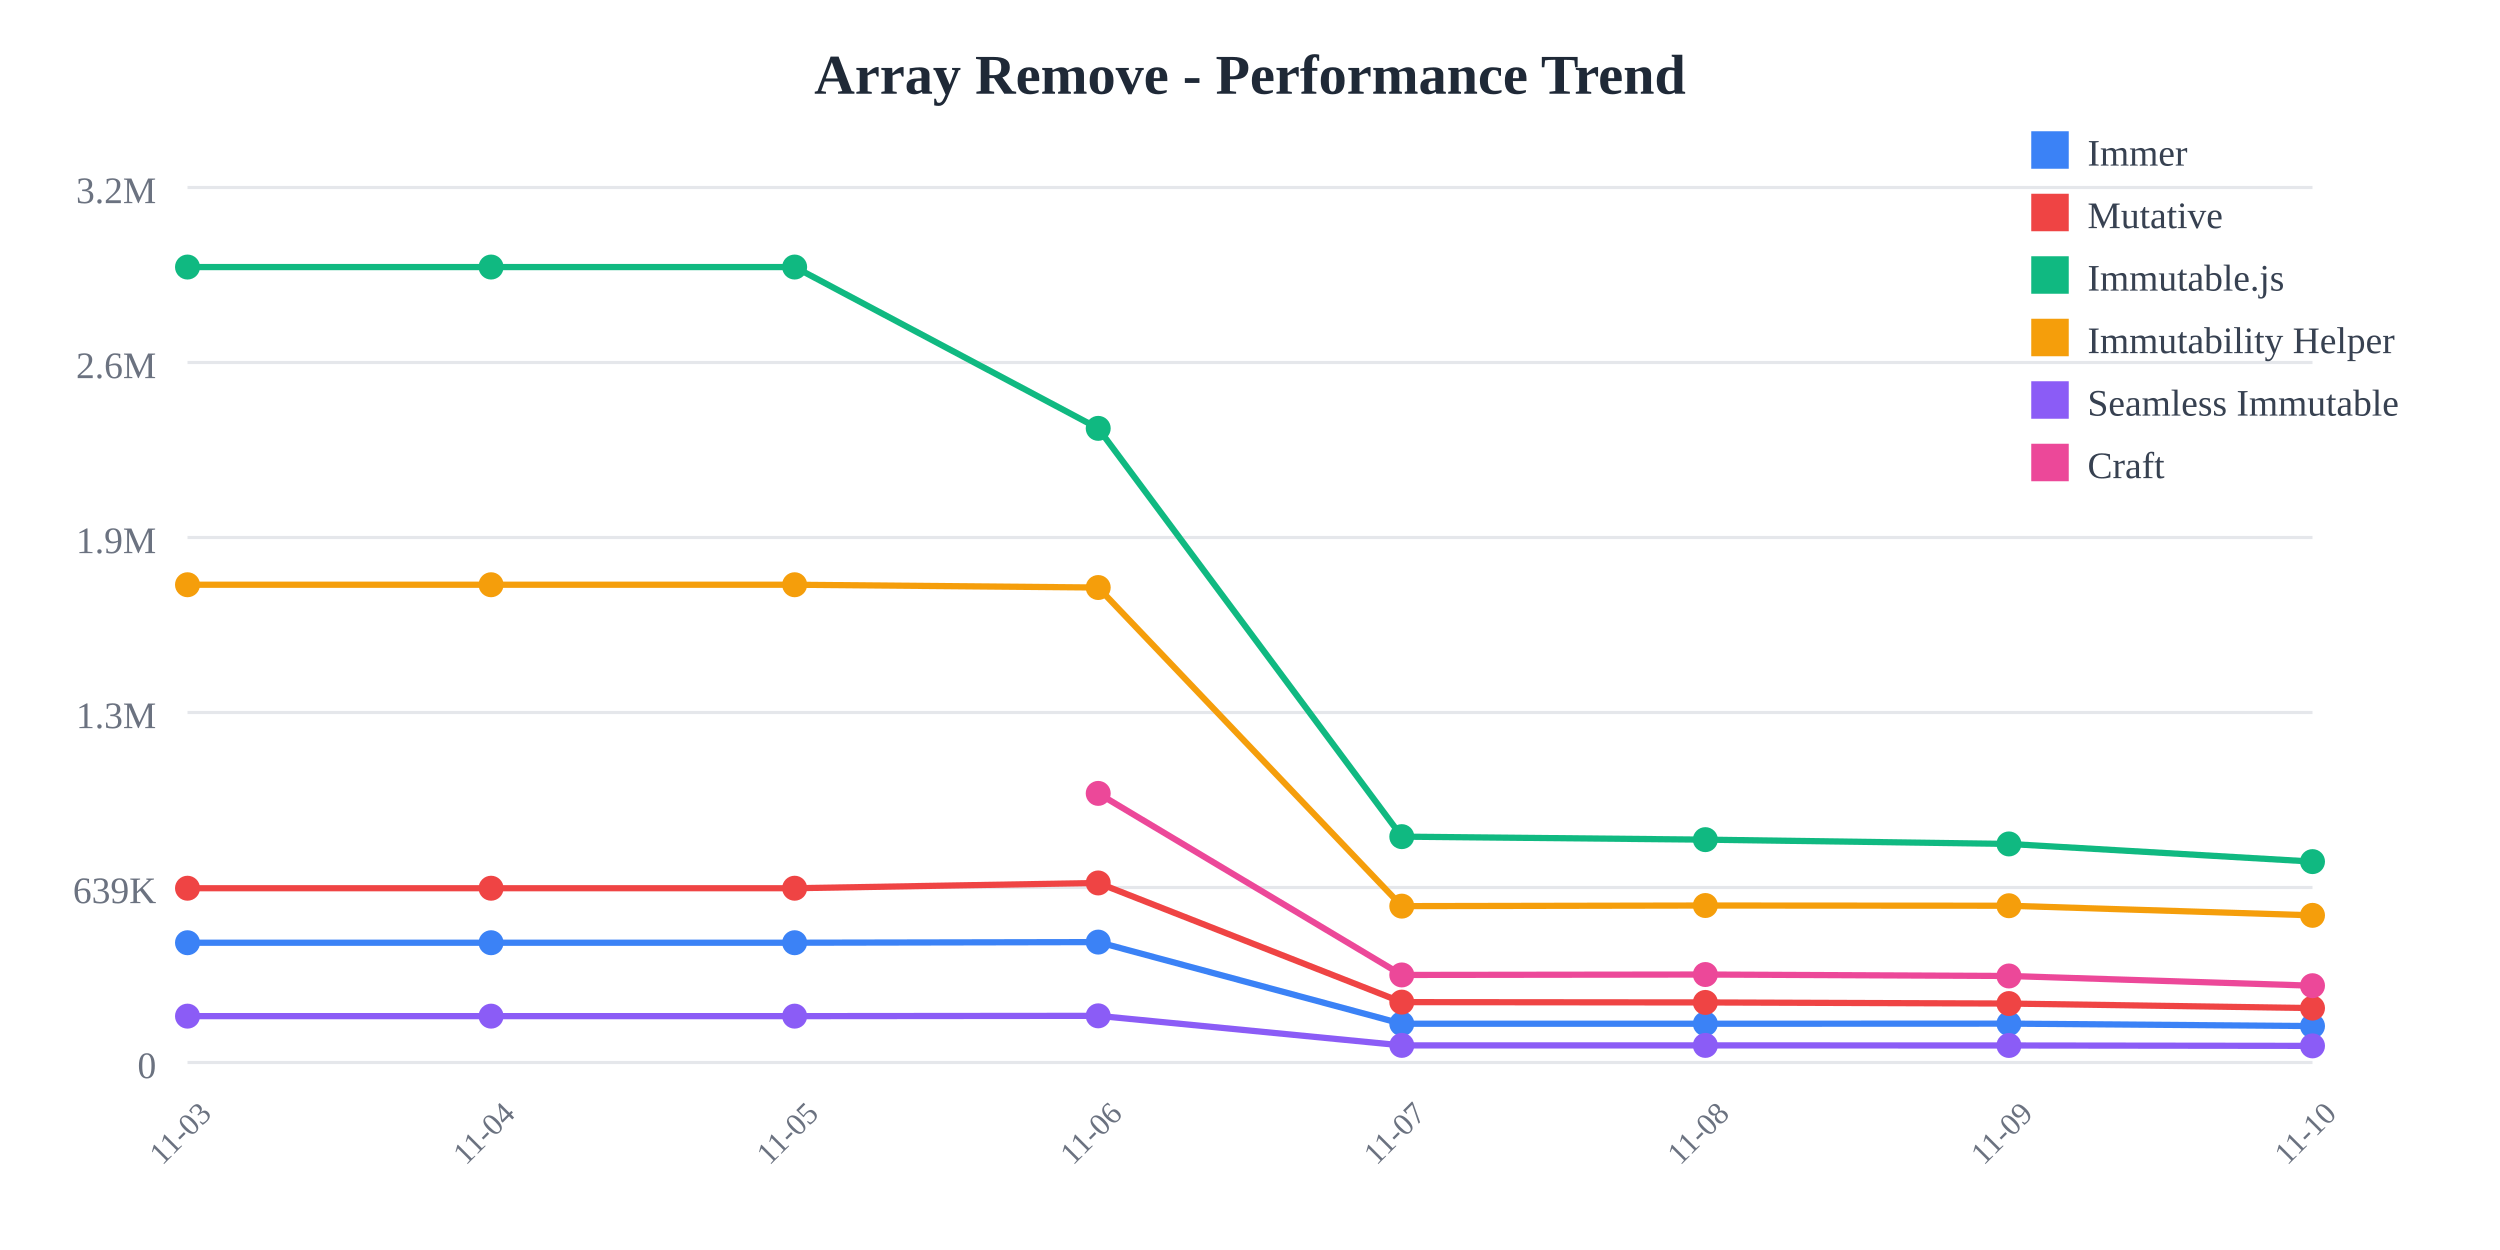
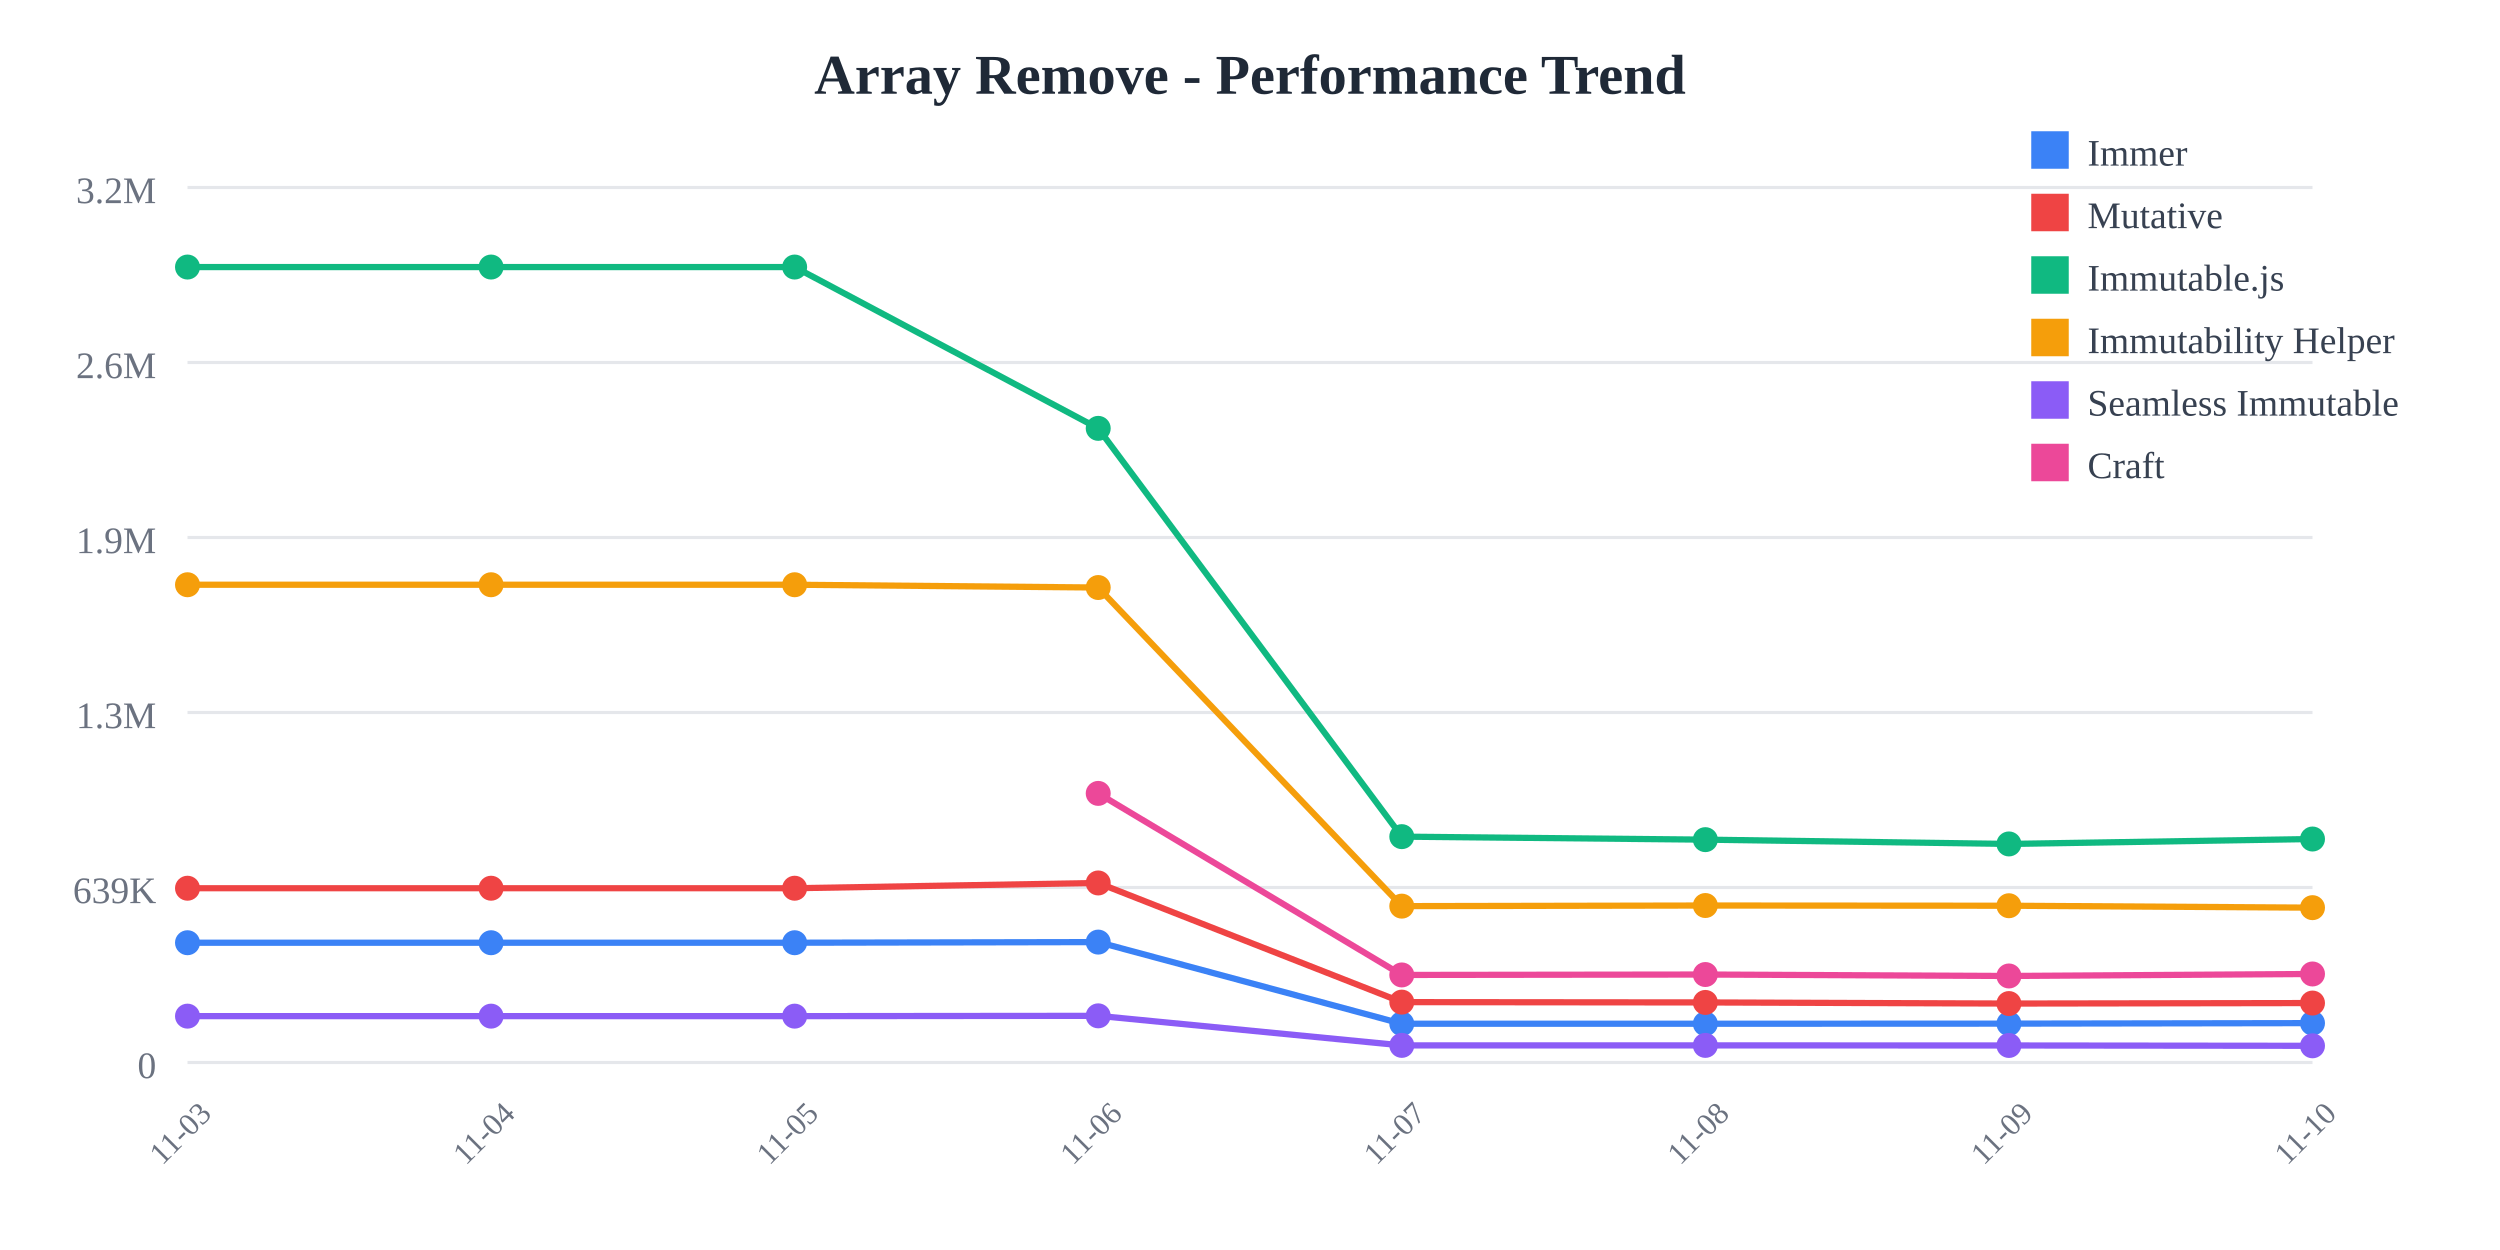
<svg xmlns="http://www.w3.org/2000/svg" width="800" height="400">
  <rect width="800" height="400" fill="white" />
  <text x="400" y="30" text-anchor="middle" font-size="18" font-weight="bold" fill="#1f2937">
    Array Remove - Performance Trend
  </text>
  <line x1="60" y1="60" x2="740" y2="60" stroke="#e5e7eb" stroke-width="1" />
  <text x="50" y="65" text-anchor="end" font-size="12" fill="#6b7280">
    3.2M
  </text>
  <line x1="60" y1="116" x2="740" y2="116" stroke="#e5e7eb" stroke-width="1" />
  <text x="50" y="121" text-anchor="end" font-size="12" fill="#6b7280">
    2.6M
  </text>
  <line x1="60" y1="172" x2="740" y2="172" stroke="#e5e7eb" stroke-width="1" />
  <text x="50" y="177" text-anchor="end" font-size="12" fill="#6b7280">
    1.9M
  </text>
  <line x1="60" y1="228" x2="740" y2="228" stroke="#e5e7eb" stroke-width="1" />
  <text x="50" y="233" text-anchor="end" font-size="12" fill="#6b7280">
    1.3M
  </text>
  <line x1="60" y1="284" x2="740" y2="284" stroke="#e5e7eb" stroke-width="1" />
  <text x="50" y="289" text-anchor="end" font-size="12" fill="#6b7280">
    639K
  </text>
  <line x1="60" y1="340" x2="740" y2="340" stroke="#e5e7eb" stroke-width="1" />
  <text x="50" y="345" text-anchor="end" font-size="12" fill="#6b7280">
    0
  </text>
  <text x="60" y="365" text-anchor="middle" font-size="10" fill="#6b7280" transform="rotate(-45, 60, 365)">
    11-03
  </text>
  <text x="157.143" y="365" text-anchor="middle" font-size="10" fill="#6b7280" transform="rotate(-45, 157.1429, 365)">
    11-04
  </text>
  <text x="254.286" y="365" text-anchor="middle" font-size="10" fill="#6b7280" transform="rotate(-45, 254.2857, 365)">
    11-05
  </text>
  <text x="351.429" y="365" text-anchor="middle" font-size="10" fill="#6b7280" transform="rotate(-45, 351.4286, 365)">
    11-06
  </text>
  <text x="448.571" y="365" text-anchor="middle" font-size="10" fill="#6b7280" transform="rotate(-45, 448.5714, 365)">
    11-07
  </text>
  <text x="545.714" y="365" text-anchor="middle" font-size="10" fill="#6b7280" transform="rotate(-45, 545.7143, 365)">
    11-08
  </text>
  <text x="642.857" y="365" text-anchor="middle" font-size="10" fill="#6b7280" transform="rotate(-45, 642.8571, 365)">
    11-09
  </text>
  <text x="740" y="365" text-anchor="middle" font-size="10" fill="#6b7280" transform="rotate(-45, 740, 365)">
    11-10
  </text>
-   <polyline points="60,301.671 157.143,301.671 254.286,301.671 351.429,301.471 448.571,327.603 545.714,327.603 642.857,327.561 740,328.343" fill="none" stroke="#3b82f6" stroke-width="2" />
+   <polyline points="60,301.671 157.143,301.671 254.286,301.671 351.429,301.471 448.571,327.603 545.714,327.603 642.857,327.561 740,327.4" fill="none" stroke="#3b82f6" stroke-width="2" />
  <circle cx="60" cy="301.671" r="4" fill="#3b82f6" />
  <circle cx="157.143" cy="301.671" r="4" fill="#3b82f6" />
  <circle cx="254.286" cy="301.671" r="4" fill="#3b82f6" />
  <circle cx="351.429" cy="301.471" r="4" fill="#3b82f6" />
  <circle cx="448.571" cy="327.603" r="4" fill="#3b82f6" />
  <circle cx="545.714" cy="327.603" r="4" fill="#3b82f6" />
  <circle cx="642.857" cy="327.561" r="4" fill="#3b82f6" />
-   <circle cx="740" cy="328.343" r="4" fill="#3b82f6" />
-   <polyline points="60,284.232 157.143,284.232 254.286,284.232 351.429,282.548 448.571,320.68 545.714,320.78 642.857,321.138 740,322.589" fill="none" stroke="#ef4444" stroke-width="2" />
+   <circle cx="740" cy="327.4" r="4" fill="#3b82f6" />
+   <polyline points="60,284.232 157.143,284.232 254.286,284.232 351.429,282.548 448.571,320.68 545.714,320.78 642.857,321.138 740,320.979" fill="none" stroke="#ef4444" stroke-width="2" />
  <circle cx="60" cy="284.232" r="4" fill="#ef4444" />
  <circle cx="157.143" cy="284.232" r="4" fill="#ef4444" />
  <circle cx="254.286" cy="284.232" r="4" fill="#ef4444" />
  <circle cx="351.429" cy="282.548" r="4" fill="#ef4444" />
  <circle cx="448.571" cy="320.68" r="4" fill="#ef4444" />
  <circle cx="545.714" cy="320.78" r="4" fill="#ef4444" />
  <circle cx="642.857" cy="321.138" r="4" fill="#ef4444" />
-   <circle cx="740" cy="322.589" r="4" fill="#ef4444" />
-   <polyline points="60,85.455 157.143,85.455 254.286,85.455 351.429,137.076 448.571,267.725 545.714,268.686 642.857,270.061 740,275.716" fill="none" stroke="#10b981" stroke-width="2" />
+   <circle cx="740" cy="320.979" r="4" fill="#ef4444" />
+   <polyline points="60,85.455 157.143,85.455 254.286,85.455 351.429,137.076 448.571,267.725 545.714,268.686 642.857,270.061 740,268.488" fill="none" stroke="#10b981" stroke-width="2" />
  <circle cx="60" cy="85.455" r="4" fill="#10b981" />
  <circle cx="157.143" cy="85.455" r="4" fill="#10b981" />
  <circle cx="254.286" cy="85.455" r="4" fill="#10b981" />
  <circle cx="351.429" cy="137.076" r="4" fill="#10b981" />
  <circle cx="448.571" cy="267.725" r="4" fill="#10b981" />
  <circle cx="545.714" cy="268.686" r="4" fill="#10b981" />
  <circle cx="642.857" cy="270.061" r="4" fill="#10b981" />
-   <circle cx="740" cy="275.716" r="4" fill="#10b981" />
-   <polyline points="60,187.117 157.143,187.117 254.286,187.117 351.429,188.009 448.571,289.963 545.714,289.766 642.857,289.834 740,292.912" fill="none" stroke="#f59e0b" stroke-width="2" />
+   <circle cx="740" cy="268.488" r="4" fill="#10b981" />
+   <polyline points="60,187.117 157.143,187.117 254.286,187.117 351.429,188.009 448.571,289.963 545.714,289.766 642.857,289.834 740,290.45" fill="none" stroke="#f59e0b" stroke-width="2" />
  <circle cx="60" cy="187.117" r="4" fill="#f59e0b" />
  <circle cx="157.143" cy="187.117" r="4" fill="#f59e0b" />
  <circle cx="254.286" cy="187.117" r="4" fill="#f59e0b" />
  <circle cx="351.429" cy="188.009" r="4" fill="#f59e0b" />
  <circle cx="448.571" cy="289.963" r="4" fill="#f59e0b" />
  <circle cx="545.714" cy="289.766" r="4" fill="#f59e0b" />
  <circle cx="642.857" cy="289.834" r="4" fill="#f59e0b" />
-   <circle cx="740" cy="292.912" r="4" fill="#f59e0b" />
-   <polyline points="60,325.166 157.143,325.166 254.286,325.166 351.429,325.069 448.571,334.524 545.714,334.526 642.857,334.55 740,334.68" fill="none" stroke="#8b5cf6" stroke-width="2" />
+   <circle cx="740" cy="290.45" r="4" fill="#f59e0b" />
+   <polyline points="60,325.166 157.143,325.166 254.286,325.166 351.429,325.069 448.571,334.524 545.714,334.526 642.857,334.55 740,334.659" fill="none" stroke="#8b5cf6" stroke-width="2" />
  <circle cx="60" cy="325.166" r="4" fill="#8b5cf6" />
  <circle cx="157.143" cy="325.166" r="4" fill="#8b5cf6" />
  <circle cx="254.286" cy="325.166" r="4" fill="#8b5cf6" />
  <circle cx="351.429" cy="325.069" r="4" fill="#8b5cf6" />
  <circle cx="448.571" cy="334.524" r="4" fill="#8b5cf6" />
  <circle cx="545.714" cy="334.526" r="4" fill="#8b5cf6" />
  <circle cx="642.857" cy="334.55" r="4" fill="#8b5cf6" />
-   <circle cx="740" cy="334.68" r="4" fill="#8b5cf6" />
-   <polyline points="351.429,253.886 448.571,311.982 545.714,311.847 642.857,312.312 740,315.425" fill="none" stroke="#ec4899" stroke-width="2" />
+   <circle cx="740" cy="334.659" r="4" fill="#8b5cf6" />
+   <polyline points="351.429,253.886 448.571,311.982 545.714,311.847 642.857,312.312 740,311.674" fill="none" stroke="#ec4899" stroke-width="2" />
  <circle cx="351.429" cy="253.886" r="4" fill="#ec4899" />
  <circle cx="448.571" cy="311.982" r="4" fill="#ec4899" />
  <circle cx="545.714" cy="311.847" r="4" fill="#ec4899" />
  <circle cx="642.857" cy="312.312" r="4" fill="#ec4899" />
-   <circle cx="740" cy="315.425" r="4" fill="#ec4899" />
+   <circle cx="740" cy="311.674" r="4" fill="#ec4899" />
  <rect x="650" y="42" width="12" height="12" fill="#3b82f6" />
  <text x="668" y="53" font-size="12" fill="#374151">Immer</text>
  <rect x="650" y="62" width="12" height="12" fill="#ef4444" />
  <text x="668" y="73" font-size="12" fill="#374151">Mutative</text>
  <rect x="650" y="82" width="12" height="12" fill="#10b981" />
  <text x="668" y="93" font-size="12" fill="#374151">Immutable.js</text>
  <rect x="650" y="102" width="12" height="12" fill="#f59e0b" />
  <text x="668" y="113" font-size="12" fill="#374151">Immutability Helper</text>
  <rect x="650" y="122" width="12" height="12" fill="#8b5cf6" />
  <text x="668" y="133" font-size="12" fill="#374151">Seamless Immutable</text>
  <rect x="650" y="142" width="12" height="12" fill="#ec4899" />
  <text x="668" y="153" font-size="12" fill="#374151">Craft</text>
</svg>
